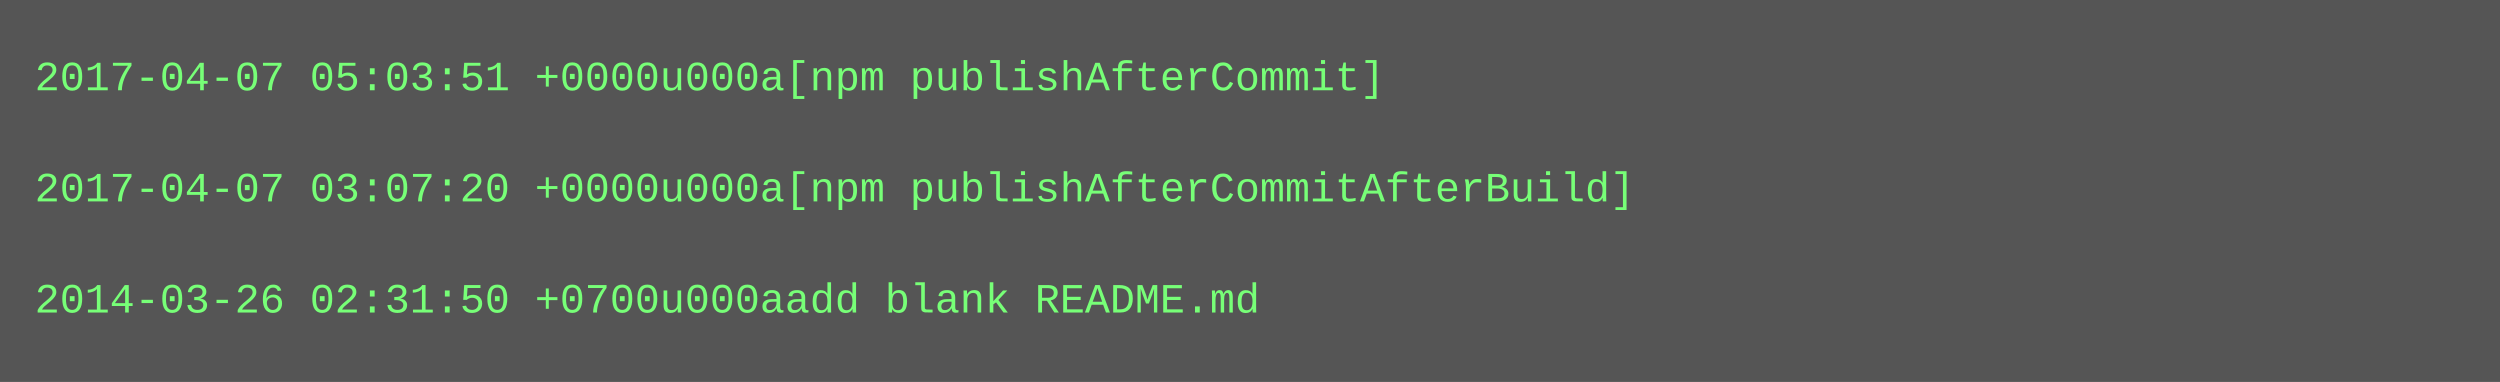
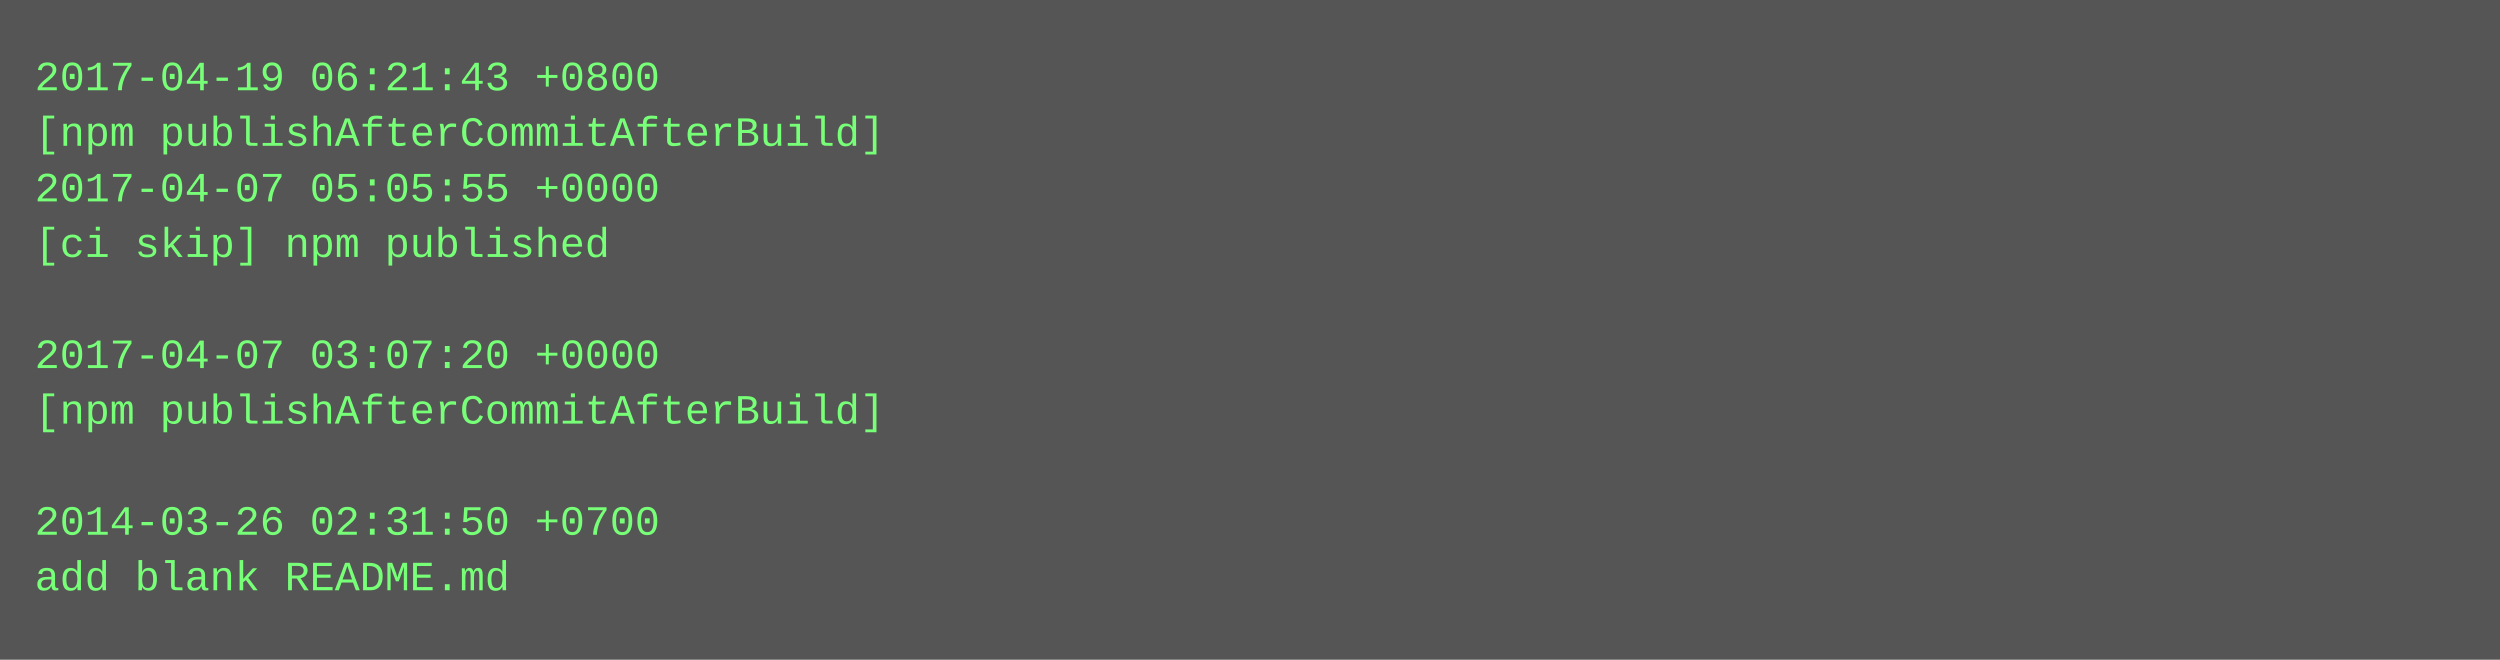
- <svg xmlns="http://www.w3.org/2000/svg" height="110" width="720">
-   <rect height="110" fill="#555" width="720" />
+ <svg xmlns="http://www.w3.org/2000/svg" height="190" width="720">
+   <rect height="190" fill="#555" width="720" />
  <text fill="#7f7" font-family="Courier New" font-size="12" xml:space="preserve">
-     <tspan x="10" y="26">2017-04-07 05:03:51 +0000u000a[npm publishAfterCommit]</tspan>
-     <tspan x="10" y="42" />
-     <tspan x="10" y="58">2017-04-07 03:07:20 +0000u000a[npm publishAfterCommitAfterBuild]</tspan>
-     <tspan x="10" y="74" />
-     <tspan x="10" y="90">2014-03-26 02:31:50 +0700u000aadd blank README.md</tspan>
+     <tspan x="10" y="26">2017-04-19 06:21:43 +0800</tspan>
+     <tspan x="10" y="42">[npm publishAfterCommitAfterBuild]</tspan>
+     <tspan x="10" y="58">2017-04-07 05:05:55 +0000</tspan>
+     <tspan x="10" y="74">[ci skip] npm published</tspan>
+     <tspan x="10" y="90" />
+     <tspan x="10" y="106">2017-04-07 03:07:20 +0000</tspan>
+     <tspan x="10" y="122">[npm publishAfterCommitAfterBuild]</tspan>
+     <tspan x="10" y="138" />
+     <tspan x="10" y="154">2014-03-26 02:31:50 +0700</tspan>
+     <tspan x="10" y="170">add blank README.md</tspan>
  </text>
</svg>
